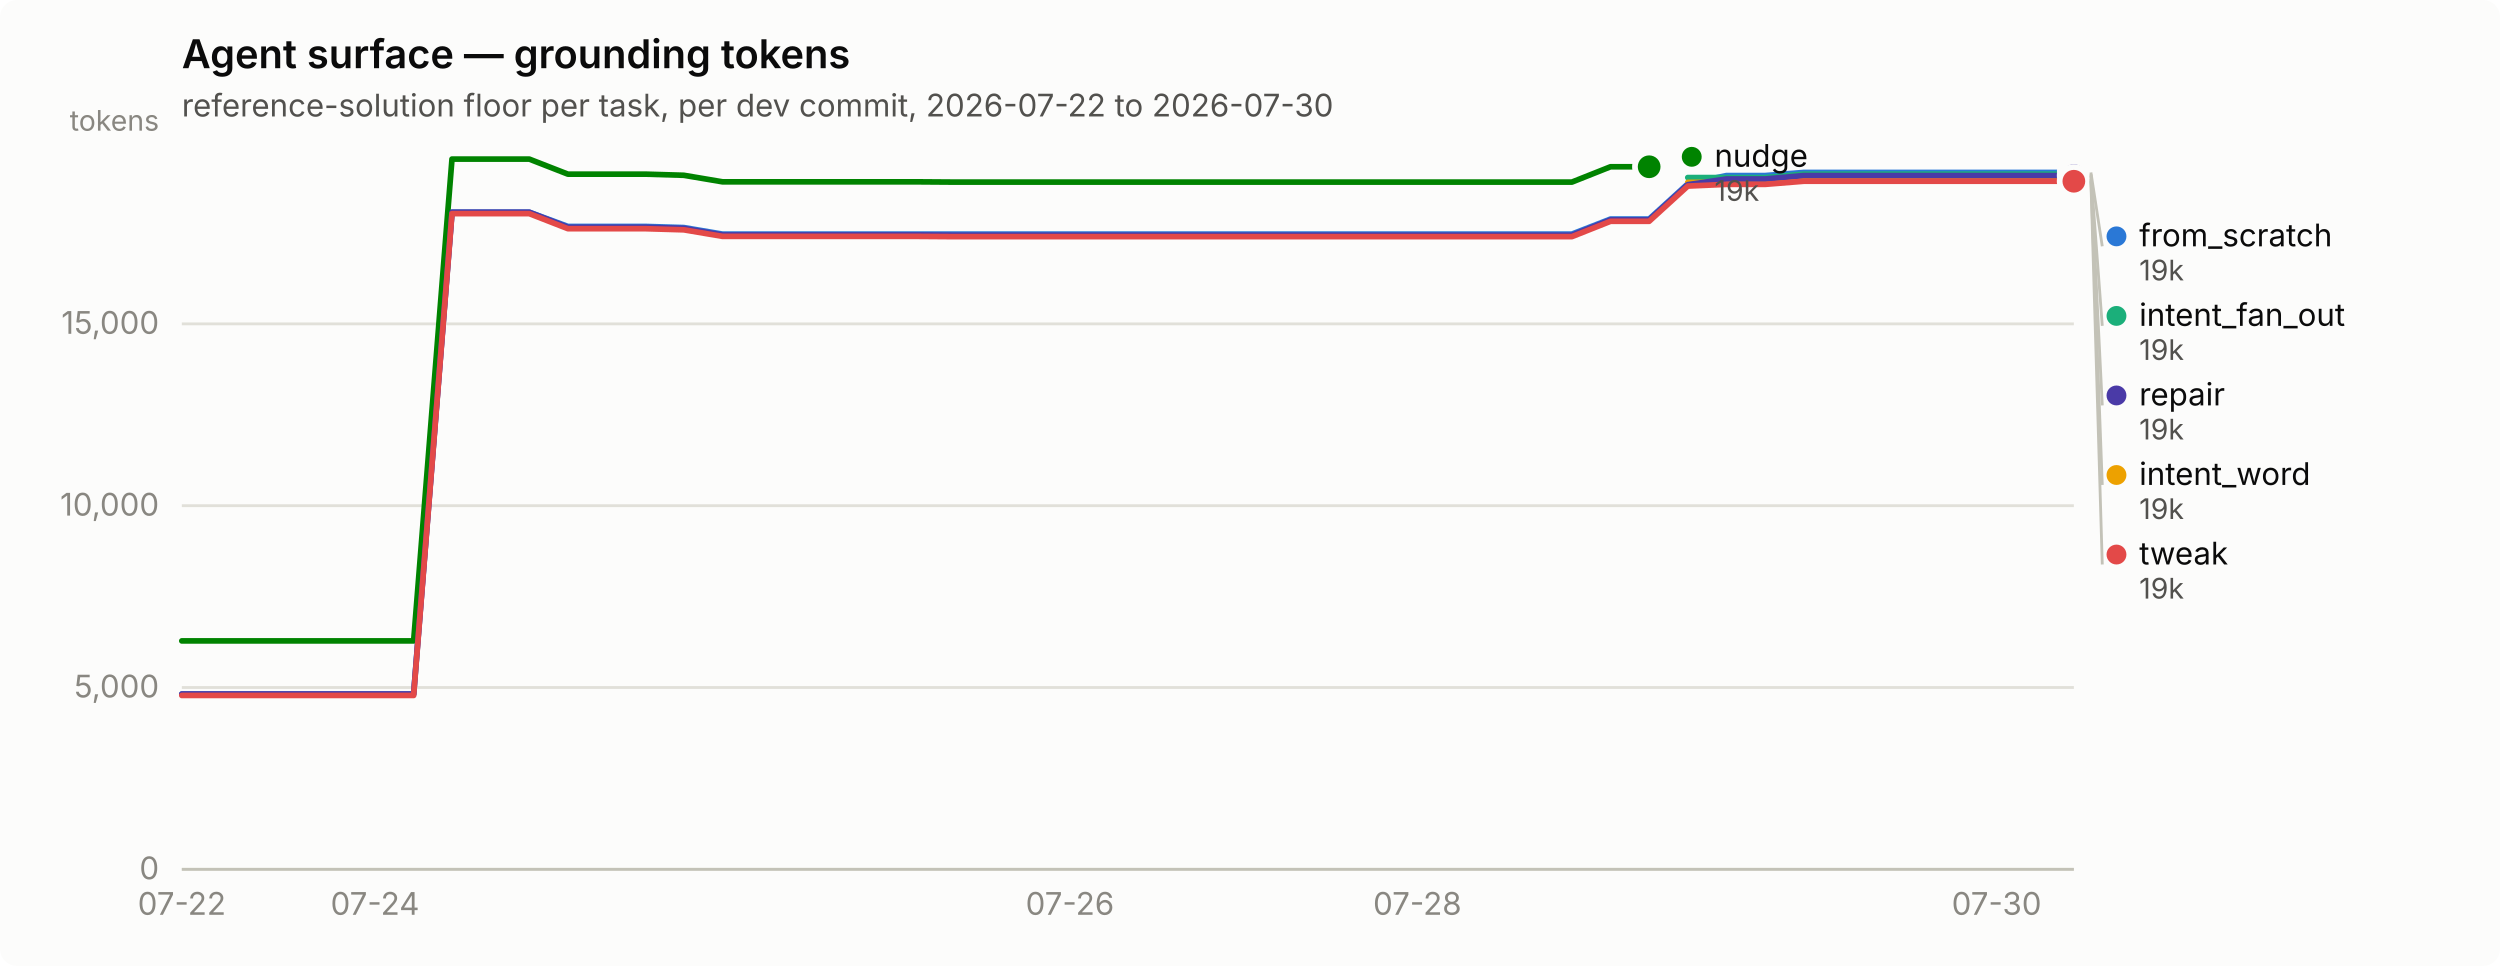
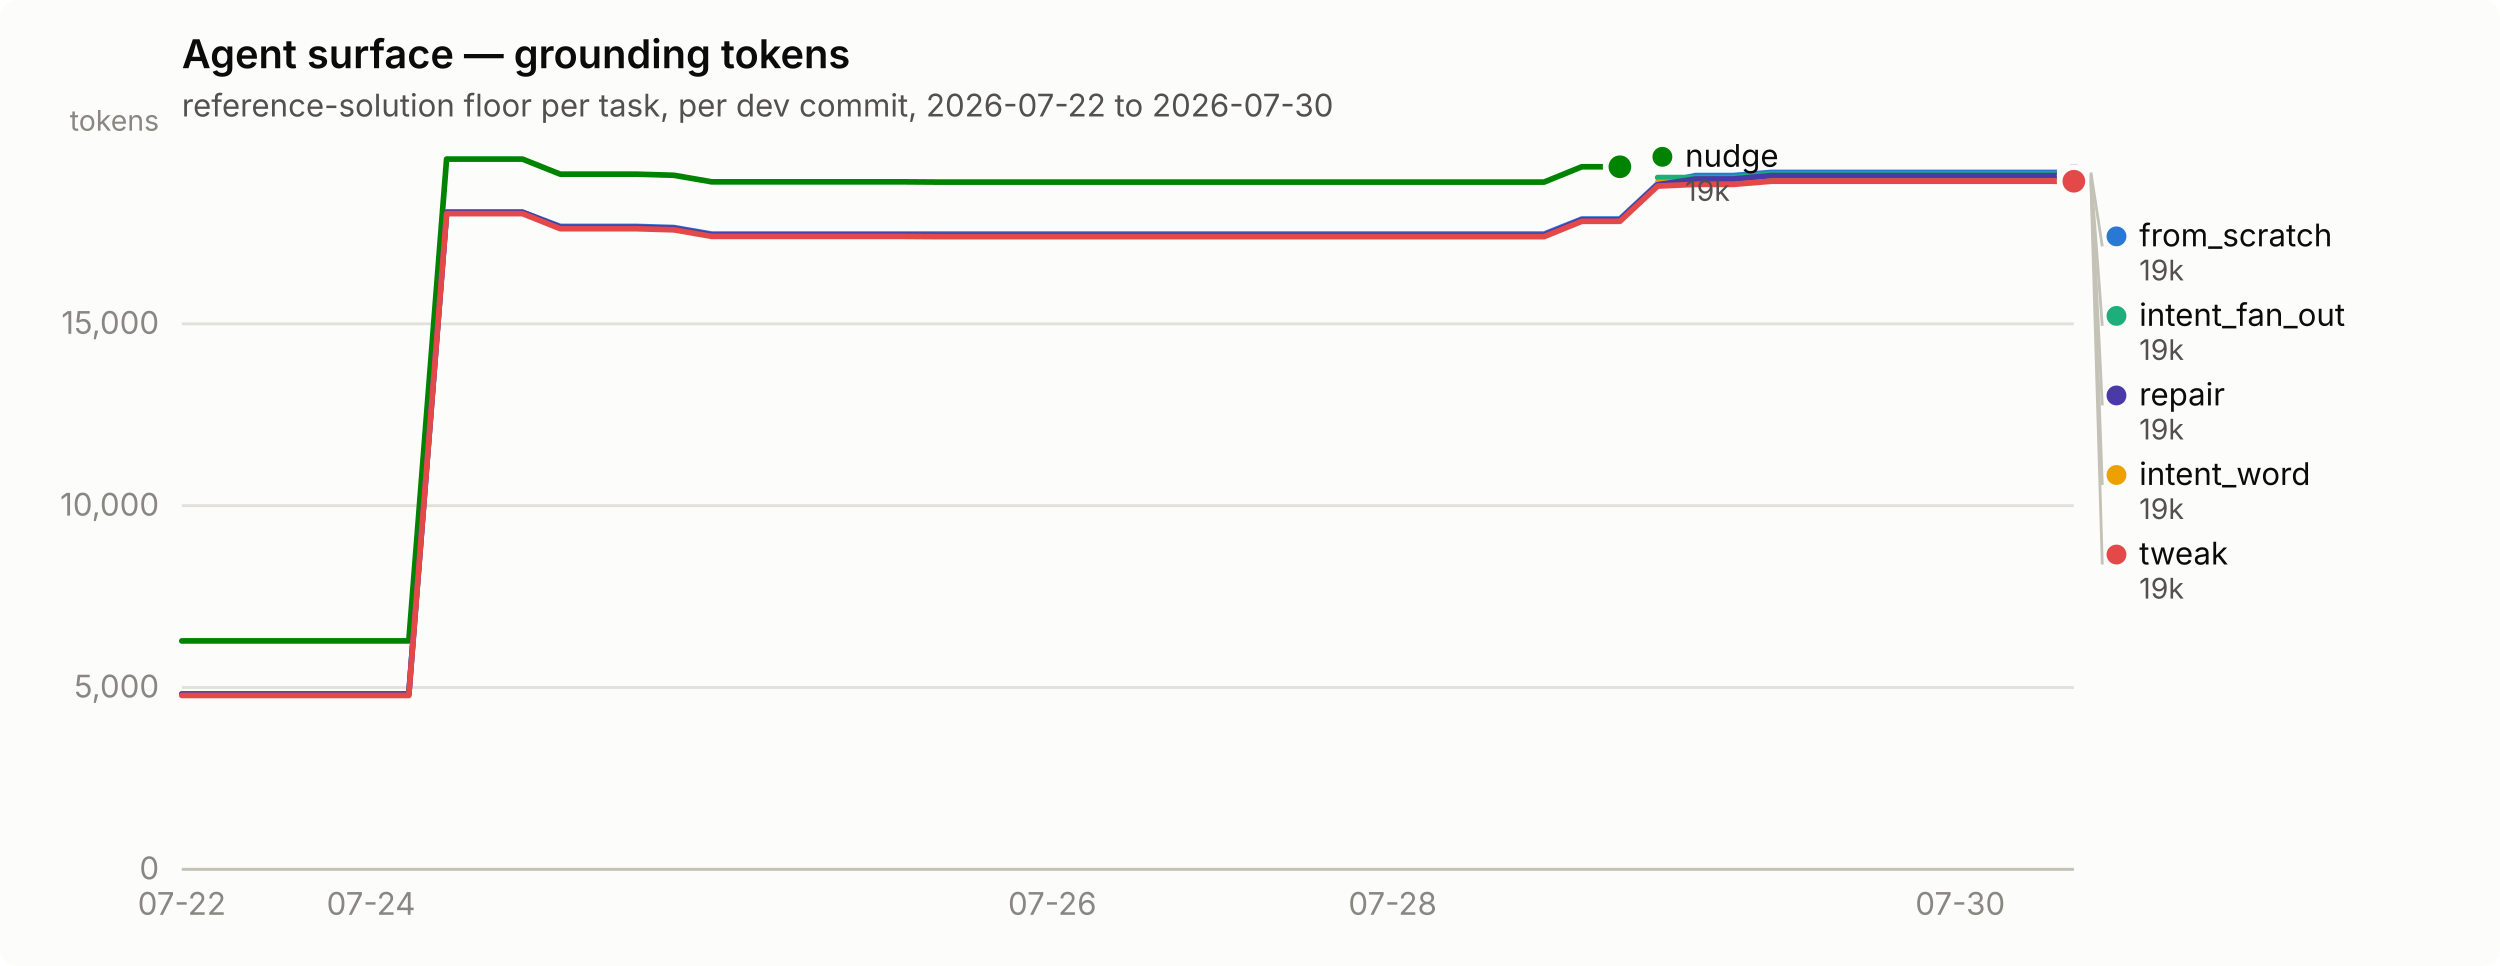
<svg xmlns="http://www.w3.org/2000/svg" width="880" height="340" viewBox="0 0 880 340" role="img" aria-label="Agent surface — grounding tokens">
  <rect width="880" height="340" rx="6" fill="#fcfcfb" />
  <text x="64" y="24" font-family="system-ui, -apple-system, &quot;Segoe UI&quot;, sans-serif" font-size="14" font-weight="600" fill="#0b0b0b">Agent surface — grounding tokens</text>
  <text x="64" y="41" font-family="system-ui, -apple-system, &quot;Segoe UI&quot;, sans-serif" font-size="11" fill="#52514e">reference-solution floor per task, per dev commit, 2026-07-22 to 2026-07-30</text>
  <line x1="64" y1="306.0" x2="730" y2="306.0" stroke="#e1e0d9" stroke-width="1" />
  <text x="56" y="309.5" text-anchor="end" font-family="system-ui, -apple-system, &quot;Segoe UI&quot;, sans-serif" font-size="11" style="font-variant-numeric: tabular-nums" fill="#898781">0</text>
  <line x1="64" y1="242.0" x2="730" y2="242.0" stroke="#e1e0d9" stroke-width="1" />
  <text x="56" y="245.5" text-anchor="end" font-family="system-ui, -apple-system, &quot;Segoe UI&quot;, sans-serif" font-size="11" style="font-variant-numeric: tabular-nums" fill="#898781">5,000</text>
  <line x1="64" y1="178.0" x2="730" y2="178.0" stroke="#e1e0d9" stroke-width="1" />
  <text x="56" y="181.5" text-anchor="end" font-family="system-ui, -apple-system, &quot;Segoe UI&quot;, sans-serif" font-size="11" style="font-variant-numeric: tabular-nums" fill="#898781">10,000</text>
  <line x1="64" y1="114.0" x2="730" y2="114.0" stroke="#e1e0d9" stroke-width="1" />
  <text x="56" y="117.5" text-anchor="end" font-family="system-ui, -apple-system, &quot;Segoe UI&quot;, sans-serif" font-size="11" style="font-variant-numeric: tabular-nums" fill="#898781">15,000</text>
  <text x="56" y="46" text-anchor="end" font-family="system-ui, -apple-system, &quot;Segoe UI&quot;, sans-serif" font-size="10" fill="#898781">tokens</text>
  <line x1="64" y1="306" x2="730" y2="306" stroke="#c3c2b7" stroke-width="1" />
  <text x="64.0" y="322" text-anchor="middle" font-family="system-ui, -apple-system, &quot;Segoe UI&quot;, sans-serif" font-size="11" style="font-variant-numeric: tabular-nums" fill="#898781">07-22</text>
-   <text x="132.0" y="322" text-anchor="middle" font-family="system-ui, -apple-system, &quot;Segoe UI&quot;, sans-serif" font-size="11" style="font-variant-numeric: tabular-nums" fill="#898781">07-24</text>
-   <text x="376.6" y="322" text-anchor="middle" font-family="system-ui, -apple-system, &quot;Segoe UI&quot;, sans-serif" font-size="11" style="font-variant-numeric: tabular-nums" fill="#898781">07-26</text>
-   <text x="498.9" y="322" text-anchor="middle" font-family="system-ui, -apple-system, &quot;Segoe UI&quot;, sans-serif" font-size="11" style="font-variant-numeric: tabular-nums" fill="#898781">07-28</text>
-   <text x="702.8" y="322" text-anchor="middle" font-family="system-ui, -apple-system, &quot;Segoe UI&quot;, sans-serif" font-size="11" style="font-variant-numeric: tabular-nums" fill="#898781">07-30</text>
-   <path d="M64.0,244.3 L77.6,244.3 L91.2,244.3 L104.8,244.3 L118.4,244.3 L132.0,244.3 L145.6,244.3 L159.1,74.7 L172.7,74.7 L186.3,74.7 L199.9,79.7 L213.5,79.7 L227.1,79.7 L240.7,80.1 L254.3,82.4 L267.9,82.4 L281.5,82.4 L295.1,82.4 L308.7,82.4 L322.2,82.4 L335.8,82.4 L349.4,82.4 L363.0,82.4 L376.6,82.4 L390.2,82.4 L403.8,82.4 L417.4,82.4 L431.0,82.4 L444.6,82.4 L458.2,82.4 L471.8,82.4 L485.3,82.4 L498.9,82.4 L512.5,82.4 L526.1,82.4 L539.7,82.4 L553.3,82.4 L566.9,77.1 L580.5,77.1 L594.1,64.7 L607.7,61.8 L621.3,61.8 L634.9,60.7 L648.4,60.7 L662.0,60.7 L675.6,60.7 L689.2,60.7 L702.8,60.7 L716.4,60.7 L730.0,60.7" fill="none" stroke="#2a78d6" stroke-width="2" stroke-linejoin="round" stroke-linecap="round" />
+   <text x="130.6" y="322" text-anchor="middle" font-family="system-ui, -apple-system, &quot;Segoe UI&quot;, sans-serif" font-size="11" style="font-variant-numeric: tabular-nums" fill="#898781">07-24</text>
+   <text x="370.4" y="322" text-anchor="middle" font-family="system-ui, -apple-system, &quot;Segoe UI&quot;, sans-serif" font-size="11" style="font-variant-numeric: tabular-nums" fill="#898781">07-26</text>
+   <text x="490.2" y="322" text-anchor="middle" font-family="system-ui, -apple-system, &quot;Segoe UI&quot;, sans-serif" font-size="11" style="font-variant-numeric: tabular-nums" fill="#898781">07-28</text>
+   <text x="690.0" y="322" text-anchor="middle" font-family="system-ui, -apple-system, &quot;Segoe UI&quot;, sans-serif" font-size="11" style="font-variant-numeric: tabular-nums" fill="#898781">07-30</text>
+   <path d="M64.0,244.3 L77.3,244.3 L90.6,244.3 L104.0,244.3 L117.3,244.3 L130.6,244.3 L143.9,244.3 L157.2,74.7 L170.6,74.7 L183.9,74.7 L197.2,79.7 L210.5,79.7 L223.8,79.7 L237.2,80.1 L250.5,82.4 L263.8,82.4 L277.1,82.4 L290.4,82.4 L303.8,82.4 L317.1,82.4 L330.4,82.4 L343.7,82.4 L357.0,82.4 L370.4,82.4 L383.7,82.4 L397.0,82.4 L410.3,82.4 L423.6,82.4 L437.0,82.4 L450.3,82.4 L463.6,82.4 L476.9,82.4 L490.2,82.4 L503.6,82.4 L516.9,82.4 L530.2,82.4 L543.5,82.4 L556.8,77.1 L570.2,77.1 L583.5,64.7 L596.8,61.8 L610.1,61.8 L623.4,60.7 L636.8,60.7 L650.1,60.7 L663.4,60.7 L676.7,60.7 L690.0,60.7 L703.4,60.7 L716.7,60.7 L730.0,60.7" fill="none" stroke="#2a78d6" stroke-width="2" stroke-linejoin="round" stroke-linecap="round" />
  <circle cx="730.0" cy="60.7" r="6" fill="#fcfcfb" />
  <circle cx="730.0" cy="60.7" r="4" fill="#2a78d6" />
-   <path d="M594.1,62.5 L607.7,62.5 L621.3,62.5 L634.9,61.3 L648.4,61.3 L662.0,61.3 L675.6,61.3 L689.2,61.3 L702.8,61.3 L716.4,61.3 L730.0,61.3" fill="none" stroke="#1baf7a" stroke-width="2" stroke-linejoin="round" stroke-linecap="round" />
+   <path d="M583.5,62.5 L596.8,62.5 L610.1,62.5 L623.4,61.3 L636.8,61.3 L650.1,61.3 L663.4,61.3 L676.7,61.3 L690.0,61.3 L703.4,61.3 L716.7,61.3 L730.0,61.3" fill="none" stroke="#1baf7a" stroke-width="2" stroke-linejoin="round" stroke-linecap="round" />
  <circle cx="730.0" cy="61.3" r="6" fill="#fcfcfb" />
  <circle cx="730.0" cy="61.3" r="4" fill="#1baf7a" />
-   <path d="M594.1,64.2 L607.7,64.2 L621.3,64.2 L634.9,63.1 L648.4,63.1 L662.0,63.1 L675.6,63.1 L689.2,63.1 L702.8,63.1 L716.4,63.1 L730.0,63.1" fill="none" stroke="#eda100" stroke-width="2" stroke-linejoin="round" stroke-linecap="round" />
+   <path d="M583.5,64.2 L596.8,64.2 L610.1,64.2 L623.4,63.1 L636.8,63.1 L650.1,63.1 L663.4,63.1 L676.7,63.1 L690.0,63.1 L703.4,63.1 L716.7,63.1 L730.0,63.1" fill="none" stroke="#eda100" stroke-width="2" stroke-linejoin="round" stroke-linecap="round" />
  <circle cx="730.0" cy="63.1" r="6" fill="#fcfcfb" />
  <circle cx="730.0" cy="63.1" r="4" fill="#eda100" />
-   <path d="M64.0,225.6 L77.6,225.6 L91.2,225.6 L104.8,225.6 L118.4,225.6 L132.0,225.6 L145.6,225.6 L159.1,56.0 L172.7,56.0 L186.3,56.0 L199.9,61.3 L213.5,61.3 L227.1,61.3 L240.7,61.7 L254.3,64.0 L267.9,64.0 L281.5,64.0 L295.1,64.0 L308.7,64.0 L322.2,64.0 L335.8,64.1 L349.4,64.1 L363.0,64.1 L376.6,64.1 L390.2,64.1 L403.8,64.1 L417.4,64.1 L431.0,64.1 L444.6,64.1 L458.2,64.1 L471.8,64.1 L485.3,64.1 L498.9,64.1 L512.5,64.1 L526.1,64.1 L539.7,64.1 L553.3,64.1 L566.9,58.7 L580.5,58.7" fill="none" stroke="#008300" stroke-width="2" stroke-linejoin="round" stroke-linecap="round" />
-   <circle cx="580.5" cy="58.7" r="6" fill="#fcfcfb" />
-   <circle cx="580.5" cy="58.7" r="4" fill="#008300" />
-   <path d="M64.0,244.3 L77.6,244.3 L91.2,244.3 L104.8,244.3 L118.4,244.3 L132.0,244.3 L145.6,244.3 L159.1,74.7 L172.7,74.7 L186.3,74.7 L199.9,80.0 L213.5,80.0 L227.1,80.0 L240.7,80.4 L254.3,82.7 L267.9,82.7 L281.5,82.7 L295.1,82.7 L308.7,82.7 L322.2,82.7 L335.8,82.8 L349.4,82.8 L363.0,82.8 L376.6,82.8 L390.2,82.8 L403.8,82.8 L417.4,82.8 L431.0,82.8 L444.6,82.8 L458.2,82.8 L471.8,82.8 L485.3,82.8 L498.9,82.8 L512.5,82.8 L526.1,82.8 L539.7,82.8 L553.3,82.8 L566.9,77.4 L580.5,77.4 L594.1,65.0 L607.7,63.0 L621.3,63.0 L634.9,61.8 L648.4,61.8 L662.0,61.8 L675.6,61.8 L689.2,61.8 L702.8,61.8 L716.4,61.8 L730.0,61.8" fill="none" stroke="#4a3aa7" stroke-width="2" stroke-linejoin="round" stroke-linecap="round" />
+   <path d="M64.0,225.6 L77.3,225.6 L90.6,225.6 L104.0,225.6 L117.3,225.6 L130.6,225.6 L143.9,225.6 L157.2,56.0 L170.6,56.0 L183.9,56.0 L197.2,61.3 L210.5,61.3 L223.8,61.3 L237.2,61.7 L250.5,64.0 L263.8,64.0 L277.1,64.0 L290.4,64.0 L303.8,64.0 L317.1,64.0 L330.4,64.1 L343.7,64.1 L357.0,64.1 L370.4,64.1 L383.7,64.1 L397.0,64.1 L410.3,64.1 L423.6,64.1 L437.0,64.1 L450.3,64.1 L463.6,64.1 L476.9,64.1 L490.2,64.1 L503.6,64.1 L516.9,64.1 L530.2,64.1 L543.5,64.1 L556.8,58.7 L570.2,58.7" fill="none" stroke="#008300" stroke-width="2" stroke-linejoin="round" stroke-linecap="round" />
+   <circle cx="570.2" cy="58.7" r="6" fill="#fcfcfb" />
+   <circle cx="570.2" cy="58.7" r="4" fill="#008300" />
+   <path d="M64.0,244.3 L77.3,244.3 L90.6,244.3 L104.0,244.3 L117.3,244.3 L130.6,244.3 L143.9,244.3 L157.2,74.7 L170.6,74.7 L183.9,74.7 L197.2,80.0 L210.5,80.0 L223.8,80.0 L237.2,80.4 L250.5,82.7 L263.8,82.7 L277.1,82.7 L290.4,82.7 L303.8,82.7 L317.1,82.7 L330.4,82.8 L343.7,82.8 L357.0,82.8 L370.4,82.8 L383.7,82.8 L397.0,82.8 L410.3,82.8 L423.6,82.8 L437.0,82.8 L450.3,82.8 L463.6,82.8 L476.9,82.8 L490.2,82.8 L503.6,82.8 L516.9,82.8 L530.2,82.8 L543.5,82.8 L556.8,77.4 L570.2,77.4 L583.5,65.0 L596.8,63.0 L610.1,63.0 L623.4,61.8 L636.8,61.8 L650.1,61.8 L663.4,61.8 L676.7,61.8 L690.0,61.8 L703.4,61.8 L716.7,61.8 L730.0,61.8" fill="none" stroke="#4a3aa7" stroke-width="2" stroke-linejoin="round" stroke-linecap="round" />
  <circle cx="730.0" cy="61.8" r="6" fill="#fcfcfb" />
  <circle cx="730.0" cy="61.8" r="4" fill="#4a3aa7" />
-   <path d="M64.0,244.8 L77.6,244.8 L91.2,244.8 L104.8,244.8 L118.4,244.8 L132.0,244.8 L145.6,244.8 L159.1,75.2 L172.7,75.2 L186.3,75.2 L199.9,80.5 L213.5,80.5 L227.1,80.5 L240.7,80.9 L254.3,83.2 L267.9,83.2 L281.5,83.2 L295.1,83.2 L308.7,83.2 L322.2,83.2 L335.8,83.3 L349.4,83.3 L363.0,83.3 L376.6,83.3 L390.2,83.3 L403.8,83.3 L417.4,83.3 L431.0,83.3 L444.6,83.3 L458.2,83.3 L471.8,83.3 L485.3,83.3 L498.9,83.3 L512.5,83.3 L526.1,83.3 L539.7,83.3 L553.3,83.3 L566.9,77.9 L580.5,77.9 L594.1,65.5 L607.7,64.9 L621.3,64.9 L634.9,63.8 L648.4,63.8 L662.0,63.8 L675.6,63.8 L689.2,63.8 L702.8,63.8 L716.4,63.8 L730.0,63.8" fill="none" stroke="#e34948" stroke-width="2" stroke-linejoin="round" stroke-linecap="round" />
+   <path d="M64.0,244.8 L77.3,244.8 L90.6,244.8 L104.0,244.8 L117.3,244.8 L130.6,244.8 L143.9,244.8 L157.2,75.2 L170.6,75.2 L183.9,75.2 L197.2,80.5 L210.5,80.5 L223.8,80.5 L237.2,80.9 L250.5,83.2 L263.8,83.2 L277.1,83.2 L290.4,83.2 L303.8,83.2 L317.1,83.2 L330.4,83.3 L343.7,83.3 L357.0,83.3 L370.4,83.3 L383.7,83.3 L397.0,83.3 L410.3,83.3 L423.6,83.3 L437.0,83.3 L450.3,83.3 L463.6,83.3 L476.9,83.3 L490.2,83.3 L503.6,83.3 L516.9,83.3 L530.2,83.3 L543.5,83.3 L556.8,77.9 L570.2,77.9 L583.5,65.5 L596.8,64.9 L610.1,64.9 L623.4,63.8 L636.8,63.8 L650.1,63.8 L663.4,63.8 L676.7,63.8 L690.0,63.8 L703.4,63.8 L716.7,63.8 L730.0,63.8" fill="none" stroke="#e34948" stroke-width="2" stroke-linejoin="round" stroke-linecap="round" />
  <circle cx="730.0" cy="63.8" r="6" fill="#fcfcfb" />
  <circle cx="730.0" cy="63.8" r="4" fill="#e34948" />
-   <circle cx="595.49" cy="55.2" r="3.5" fill="#008300" />
-   <text x="603.49" y="58.7" font-family="system-ui, -apple-system, &quot;Segoe UI&quot;, sans-serif" font-size="11" fill="#0b0b0b">nudge</text>
-   <text x="603.49" y="70.7" font-family="system-ui, -apple-system, &quot;Segoe UI&quot;, sans-serif" font-size="10" style="font-variant-numeric: tabular-nums" fill="#52514e">19k</text>
+   <circle cx="585.16" cy="55.2" r="3.5" fill="#008300" />
+   <text x="593.16" y="58.7" font-family="system-ui, -apple-system, &quot;Segoe UI&quot;, sans-serif" font-size="11" fill="#0b0b0b">nudge</text>
+   <text x="593.16" y="70.7" font-family="system-ui, -apple-system, &quot;Segoe UI&quot;, sans-serif" font-size="10" style="font-variant-numeric: tabular-nums" fill="#52514e">19k</text>
  <line x1="736.0" y1="60.7" x2="740.0" y2="86.7" stroke="#c3c2b7" stroke-width="1" />
  <circle cx="745.0" cy="83.2" r="3.5" fill="#2a78d6" />
  <text x="753.0" y="86.7" font-family="system-ui, -apple-system, &quot;Segoe UI&quot;, sans-serif" font-size="11" fill="#0b0b0b">from_scratch</text>
  <text x="753.0" y="98.7" font-family="system-ui, -apple-system, &quot;Segoe UI&quot;, sans-serif" font-size="10" style="font-variant-numeric: tabular-nums" fill="#52514e">19k</text>
  <line x1="736.0" y1="61.3" x2="740.0" y2="114.7" stroke="#c3c2b7" stroke-width="1" />
  <circle cx="745.0" cy="111.2" r="3.5" fill="#1baf7a" />
  <text x="753.0" y="114.7" font-family="system-ui, -apple-system, &quot;Segoe UI&quot;, sans-serif" font-size="11" fill="#0b0b0b">intent_fan_out</text>
  <text x="753.0" y="126.7" font-family="system-ui, -apple-system, &quot;Segoe UI&quot;, sans-serif" font-size="10" style="font-variant-numeric: tabular-nums" fill="#52514e">19k</text>
  <line x1="736.0" y1="61.8" x2="740.0" y2="142.7" stroke="#c3c2b7" stroke-width="1" />
  <circle cx="745.0" cy="139.2" r="3.5" fill="#4a3aa7" />
  <text x="753.0" y="142.7" font-family="system-ui, -apple-system, &quot;Segoe UI&quot;, sans-serif" font-size="11" fill="#0b0b0b">repair</text>
  <text x="753.0" y="154.7" font-family="system-ui, -apple-system, &quot;Segoe UI&quot;, sans-serif" font-size="10" style="font-variant-numeric: tabular-nums" fill="#52514e">19k</text>
  <line x1="736.0" y1="63.1" x2="740.0" y2="170.7" stroke="#c3c2b7" stroke-width="1" />
  <circle cx="745.0" cy="167.2" r="3.5" fill="#eda100" />
  <text x="753.0" y="170.7" font-family="system-ui, -apple-system, &quot;Segoe UI&quot;, sans-serif" font-size="11" fill="#0b0b0b">intent_word</text>
  <text x="753.0" y="182.7" font-family="system-ui, -apple-system, &quot;Segoe UI&quot;, sans-serif" font-size="10" style="font-variant-numeric: tabular-nums" fill="#52514e">19k</text>
  <line x1="736.0" y1="63.8" x2="740.0" y2="198.7" stroke="#c3c2b7" stroke-width="1" />
  <circle cx="745.0" cy="195.2" r="3.5" fill="#e34948" />
  <text x="753.0" y="198.7" font-family="system-ui, -apple-system, &quot;Segoe UI&quot;, sans-serif" font-size="11" fill="#0b0b0b">tweak</text>
  <text x="753.0" y="210.7" font-family="system-ui, -apple-system, &quot;Segoe UI&quot;, sans-serif" font-size="10" style="font-variant-numeric: tabular-nums" fill="#52514e">19k</text>
</svg>
